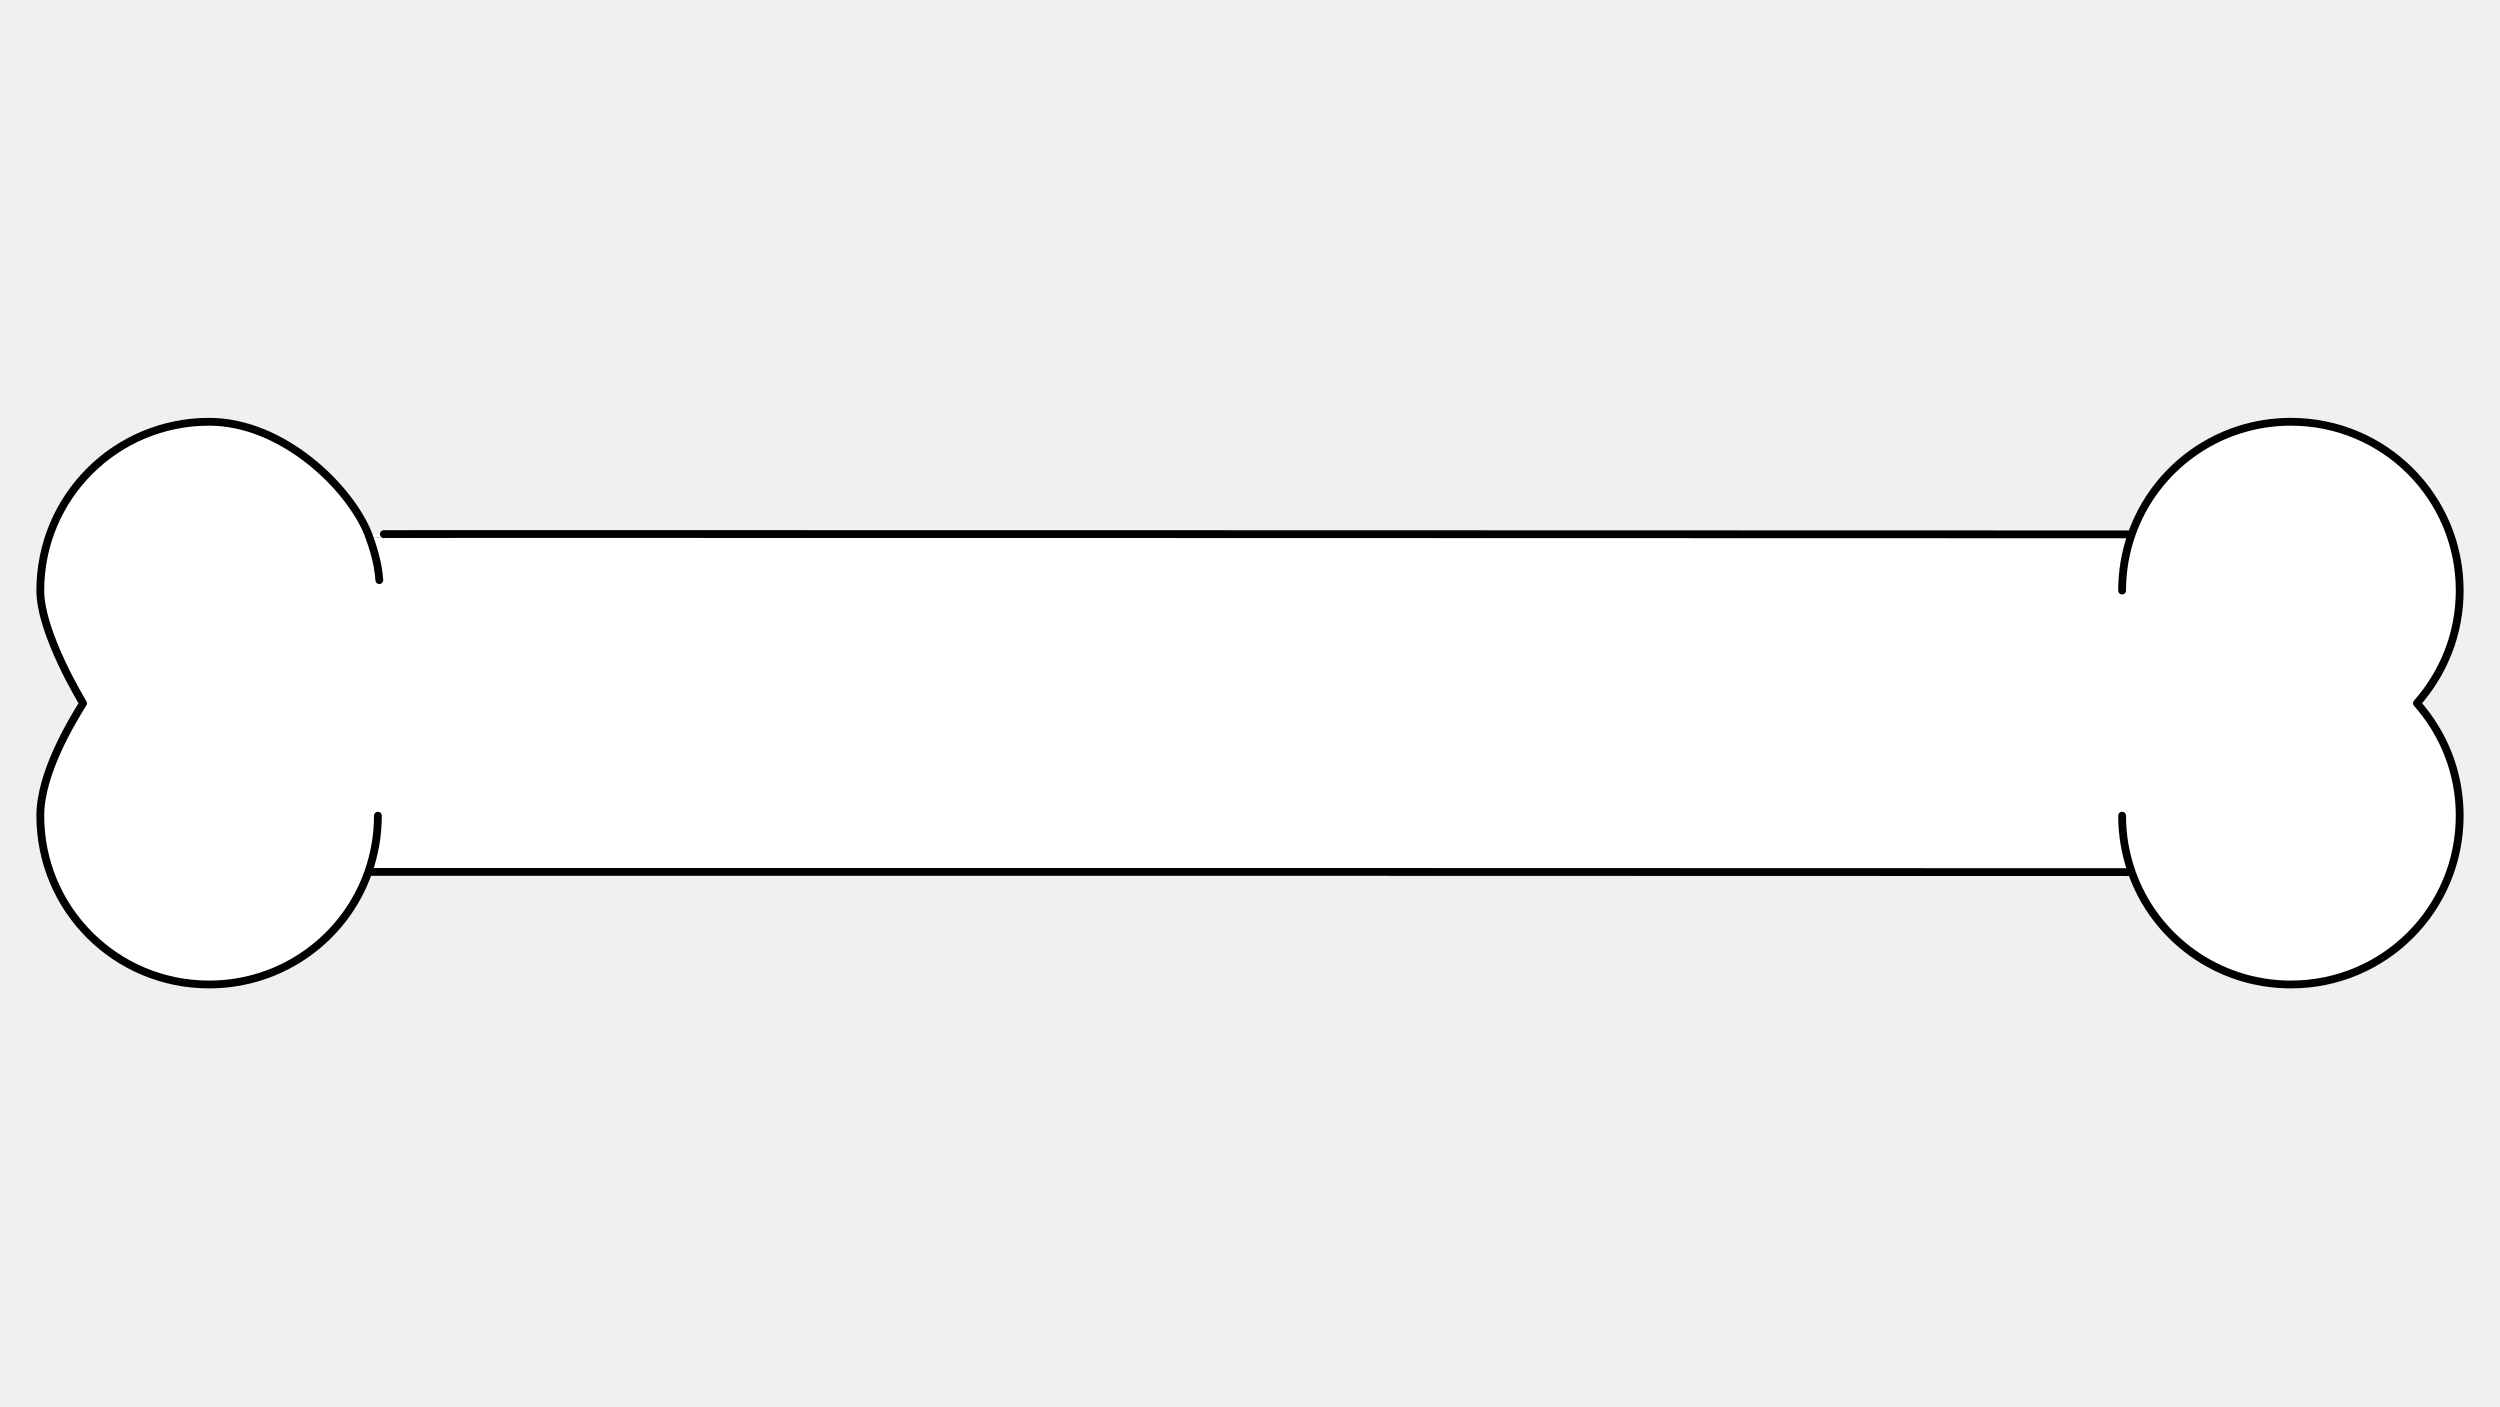
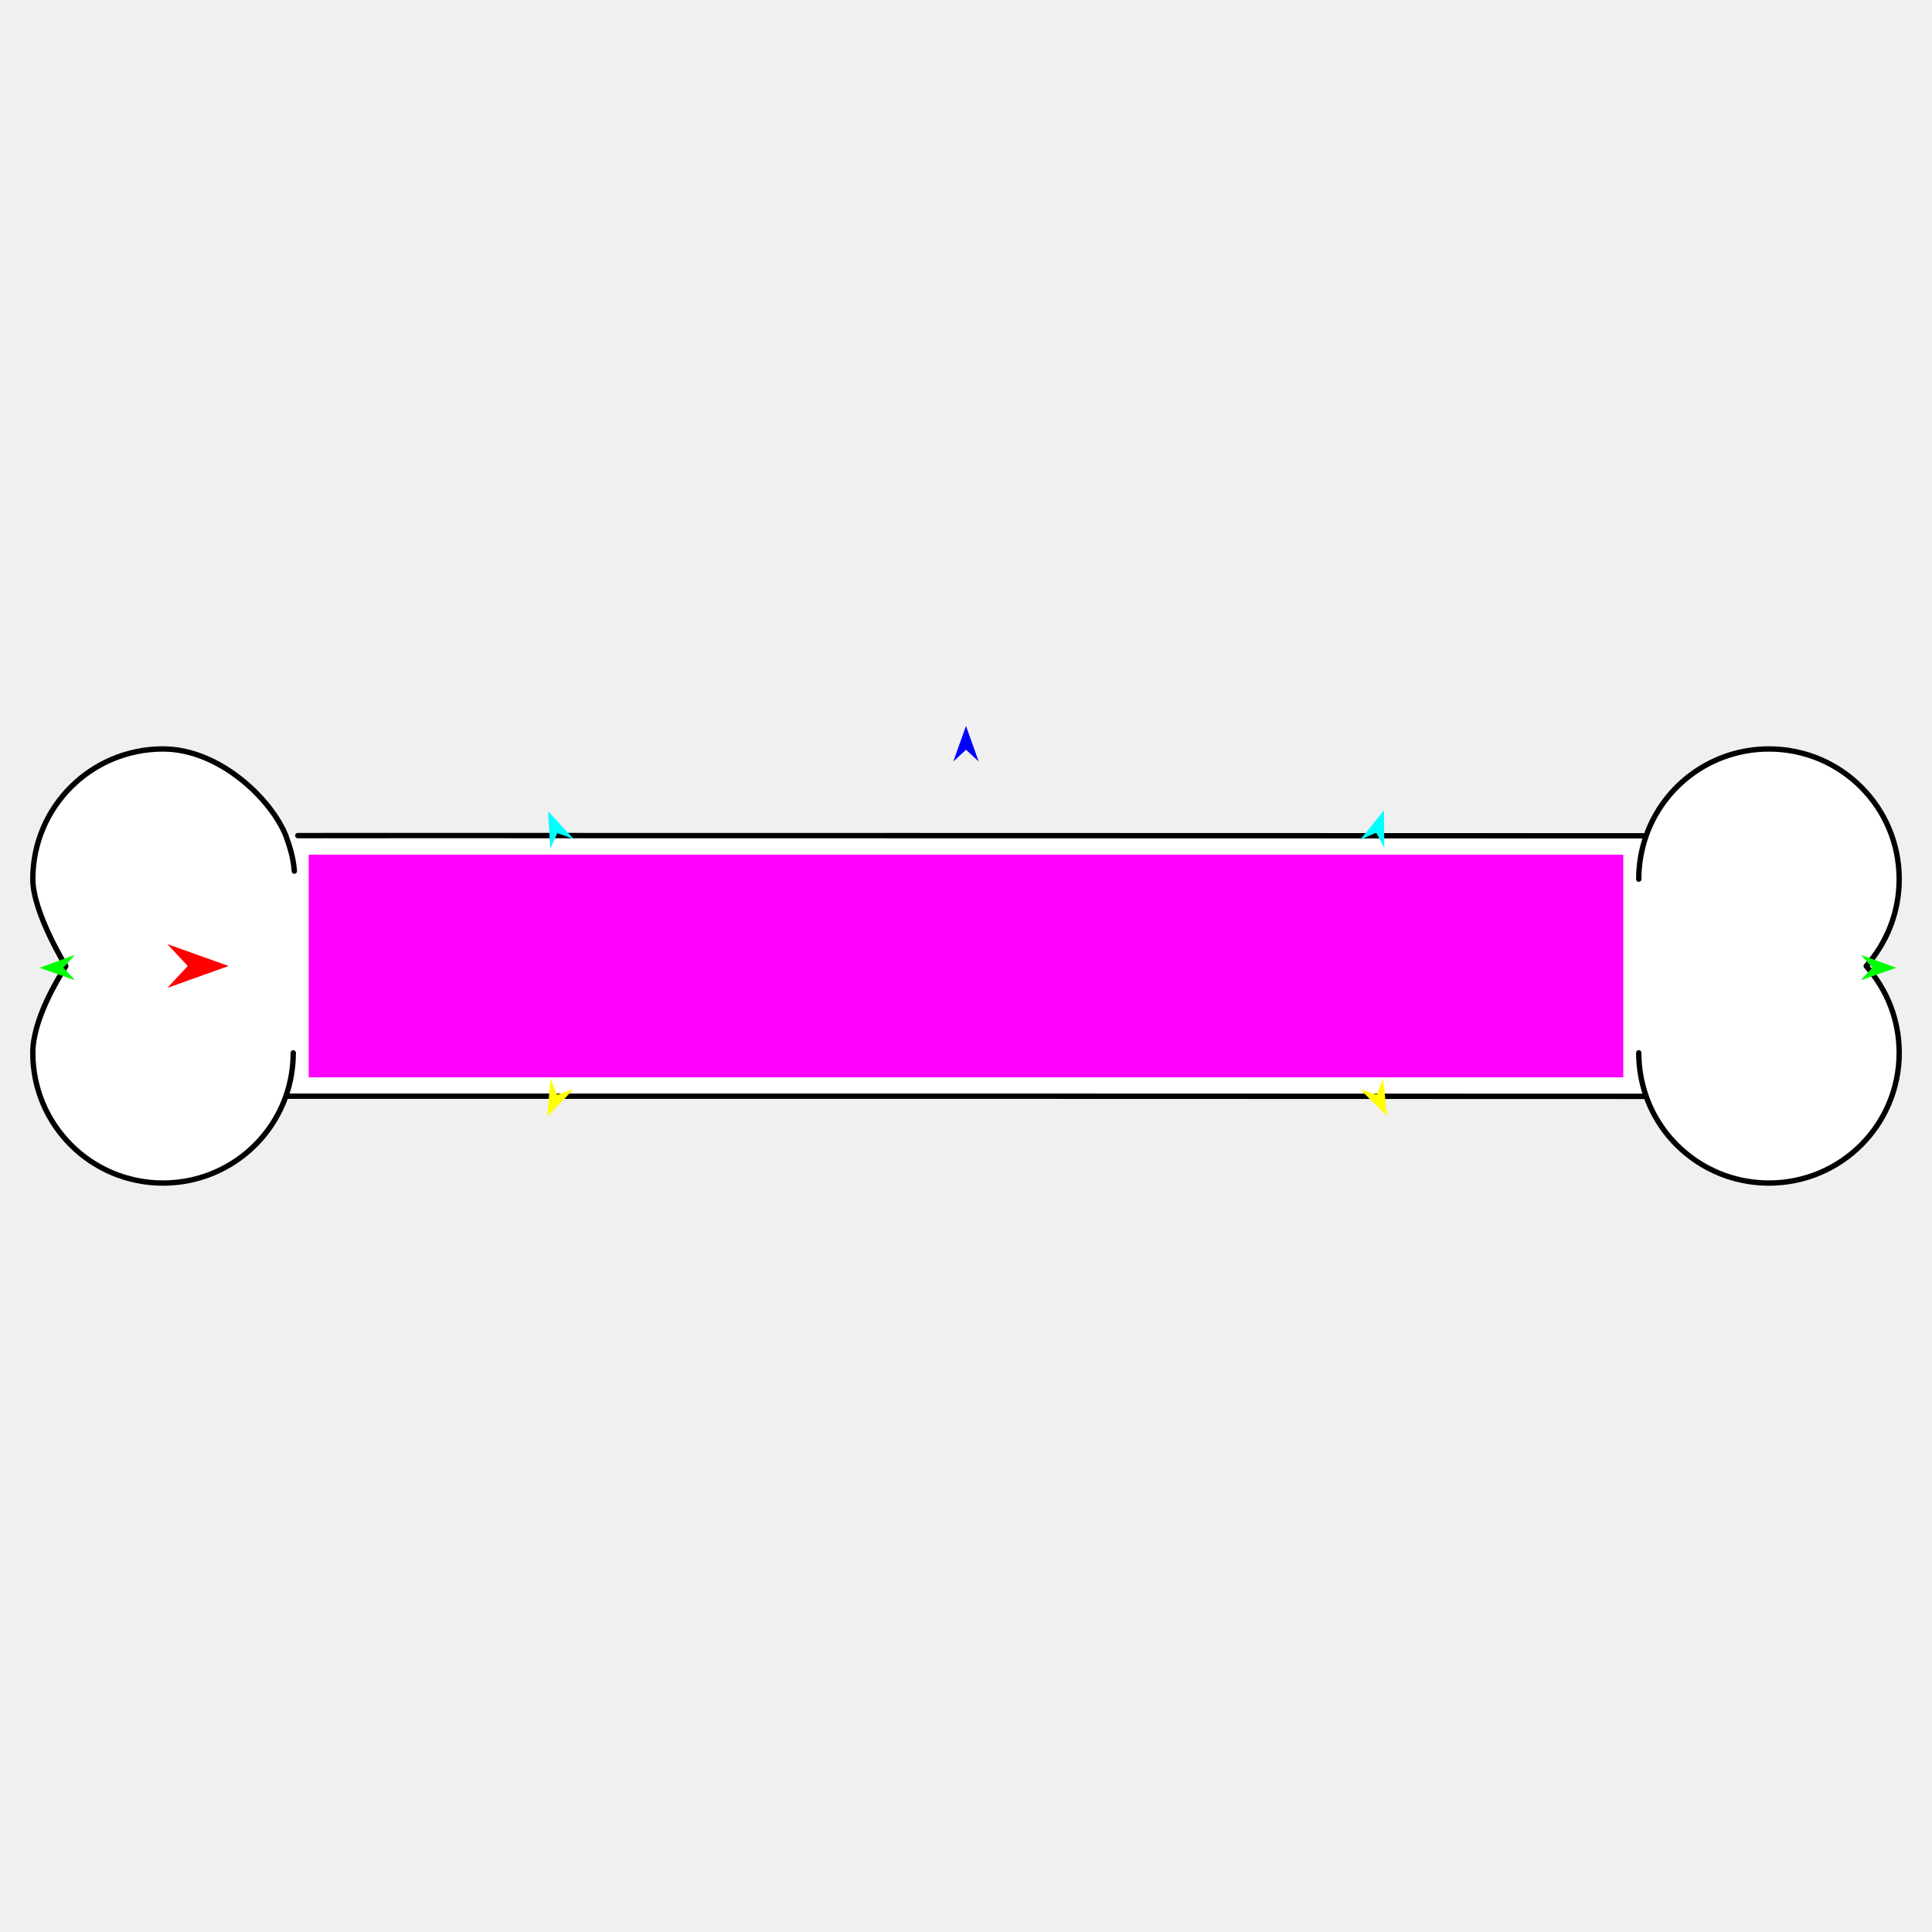
- <svg xmlns="http://www.w3.org/2000/svg" version="1.1" id="Frame_0" width="1280px" height="720px">
+ <svg xmlns="http://www.w3.org/2000/svg" version="1.1" id="Frame_0" width="720px" height="720px">
  <g id="bone">
-     <path fill="#ffffff" fill-rule="evenodd" stroke="none" d="M 1259.366 302.368 C 1259.366 324.372 1251.201 344.420 1237.462 360.049 C 1251.201 375.582 1259.366 395.629 1259.366 417.633 C 1259.366 465.467 1220.778 504.056 1172.943 504.056 C 1135.154 504.056 1103.135 479.973 1091.443 446.530 C 806.458 446.392 419.658 446.371 188.602 446.401 C 176.866 479.973 144.847 504.056 107.058 504.056 C 59.223 504.056 20.634 465.468 20.634 417.633 C 20.634 395.629 37.062 368.944 42.538 360.049 C 42.538 360.049 20.634 324.372 20.634 302.368 C 20.634 254.533 59.223 215.944 107.058 215.944 C 144.847 215.945 179.062 249.595 188.557 273.471 C 188.160 273.360 900.522 273.525 1091.398 273.599 C 1103.135 240.027 1135.154 215.944 1172.943 215.944 C 1220.778 215.945 1259.366 254.533 1259.366 302.368 Z" />
-     <path fill="none" stroke="#000000" stroke-width="4" stroke-linecap="round" stroke-linejoin="round" d="M 188.557 273.471 C 190.840 279.697 193.662 288.143 194.209 297.025 M 1091.443 446.530 C 1088.221 437.316 1086.520 427.678 1086.519 417.633 M 1259.366 302.368 C 1259.366 324.372 1251.201 344.420 1237.462 360.049 C 1251.201 375.582 1259.366 395.629 1259.366 417.633 C 1259.366 465.467 1220.778 504.056 1172.943 504.056 C 1135.154 504.056 1103.135 479.973 1091.443 446.530 C 806.458 446.392 419.658 446.371 188.602 446.401 C 191.779 437.316 193.481 427.678 193.481 417.633 M 1172.943 215.944 C 1220.778 215.945 1259.366 254.533 1259.366 302.368 M 1091.398 273.599 C 1103.135 240.027 1135.154 215.944 1172.943 215.944 M 1086.519 302.368 C 1086.519 292.323 1088.221 282.685 1091.398 273.599 C 900.522 273.525 188.160 273.360 188.557 273.471 C 179.062 249.595 144.847 215.945 107.058 215.944 C 59.223 215.944 20.634 254.533 20.634 302.368 C 20.634 324.372 42.538 360.049 42.538 360.049 C 37.062 368.944 20.634 395.629 20.634 417.633 C 20.634 465.468 59.223 504.056 107.058 504.056 C 144.847 504.056 176.866 479.973 188.602 446.401 " />
+     <g id="bone">
+       <path fill="#ffffff" fill-rule="evenodd" stroke="none" d="M 707.772 327.640 C 707.772 339.995 703.188 351.252 695.473 360.028 C 703.188 368.749 707.772 380.006 707.772 392.361 C 707.772 419.220 686.105 440.887 659.246 440.887 C 638.027 440.887 620.049 427.364 613.484 408.586 C 453.466 408.509 236.278 408.497 106.541 408.514 C 99.951 427.364 81.973 440.887 60.755 440.887 C 33.896 440.887 12.228 419.220 12.228 392.361 C 12.228 380.005 21.452 365.022 24.527 360.028 C 24.527 360.028 12.228 339.995 12.228 327.640 C 12.228 300.781 33.895 279.113 60.755 279.113 C 81.973 279.113 101.185 298.008 106.516 311.414 C 106.293 311.352 506.282 311.445 613.459 311.486 C 620.049 292.636 638.027 279.113 659.246 279.113 C 686.105 279.113 707.772 300.781 707.772 327.640 Z" />
+       <path fill="none" stroke="#000000" stroke-width="2" stroke-linecap="round" stroke-linejoin="round" d="M 106.516 311.414 C 107.798 314.910 109.383 319.653 109.689 324.640 M 613.484 408.586 C 611.675 403.413 610.719 398.001 610.719 392.361 M 707.772 327.640 C 707.772 339.995 703.188 351.252 695.473 360.028 C 703.188 368.749 707.772 380.006 707.772 392.361 C 707.772 419.220 686.105 440.887 659.246 440.887 C 638.027 440.887 620.049 427.364 613.484 408.586 C 453.466 408.509 236.278 408.497 106.541 408.514 C 108.325 403.413 109.281 398.001 109.281 392.361 M 659.246 279.113 C 686.105 279.113 707.772 300.781 707.772 327.640 M 613.459 311.486 C 620.049 292.636 638.027 279.113 659.246 279.113 M 610.719 327.640 C 610.719 321.999 611.675 316.588 613.459 311.486 C 506.282 311.445 106.293 311.352 106.516 311.414 C 101.185 298.008 81.973 279.113 60.755 279.113 C 33.895 279.113 12.228 300.781 12.228 327.640 C 12.228 339.995 24.527 360.028 24.527 360.028 C 21.452 365.022 12.228 380.005 12.228 392.361 C 12.228 419.220 33.896 440.887 60.755 440.887 C 81.973 440.887 99.951 427.364 106.541 408.514 " />
+     </g>
+     <g id="specs">
+       <path fill="#ff00ff" fill-rule="evenodd" stroke="none" d="M 115.056 401.486 C 115.105 401.486 604.895 401.486 604.944 401.486 C 604.944 401.478 604.944 318.522 604.944 318.514 C 604.895 318.514 115.105 318.514 115.056 318.514 C 115.056 318.522 115.056 401.478 115.056 401.486 Z" />
+       <path fill="#ff0000" fill-rule="evenodd" stroke="none" d="M 85.220 360.000 C 85.218 360.001 62.374 368.159 62.372 368.160 C 62.373 368.159 69.964 360.001 69.964 360.000 C 69.964 359.999 62.373 351.841 62.372 351.840 C 62.374 351.841 85.218 359.999 85.220 360.000 Z" />
+       <path fill="#0000ff" fill-rule="evenodd" stroke="none" d="M 360.000 270.540 C 360.000 270.541 364.740 283.811 364.740 283.812 C 364.740 283.812 360.000 279.403 360.000 279.402 C 360.000 279.403 355.261 283.812 355.260 283.812 C 355.261 283.811 360.000 270.541 360.000 270.540 Z" />
+       <path fill="#00ff00" fill-rule="evenodd" stroke="none" d="M 14.720 360.659 C 14.722 360.659 27.967 355.853 27.968 355.852 C 27.968 355.853 23.583 360.614 23.582 360.615 C 23.583 360.615 28.016 365.332 28.016 365.332 C 28.015 365.332 14.722 360.660 14.720 360.659 Z" />
+       <path fill="#ffff00" fill-rule="evenodd" stroke="none" d="M 203.981 416.075 C 203.981 416.074 205.128 402.030 205.128 402.029 C 205.128 402.029 207.631 407.999 207.631 408.000 C 207.632 408.000 213.766 405.934 213.767 405.933 C 213.766 405.934 203.982 416.074 203.981 416.075 Z" />
+       <path fill="#ffff00" fill-rule="evenodd" stroke="none" d="M 516.906 415.943 C 516.906 415.941 515.477 401.923 515.477 401.922 C 515.477 401.922 513.095 407.942 513.094 407.942 C 513.094 407.942 506.919 406.000 506.919 405.999 C 506.920 406.000 516.905 415.942 516.906 415.943 Z" />
+       <path fill="#00ff00" fill-rule="evenodd" stroke="none" d="M 706.689 360.659 C 706.688 360.659 693.442 355.853 693.441 355.852 C 693.441 355.853 697.827 360.614 697.827 360.615 C 697.827 360.615 693.393 365.332 693.393 365.332 C 693.394 365.332 706.688 360.660 706.689 360.659 Z" />
+       <path fill="#00ffff" fill-rule="evenodd" stroke="none" d="M 515.776 301.951 C 515.776 301.953 515.899 316.043 515.899 316.044 C 515.898 316.044 512.868 310.323 512.868 310.323 C 512.868 310.323 506.944 312.932 506.943 312.933 C 506.944 312.932 515.775 301.952 515.776 301.951 Z" />
+       <path fill="#00ffff" fill-rule="evenodd" stroke="none" d="M 204.253 302.302 C 204.253 302.304 205.070 316.371 205.070 316.372 C 205.070 316.371 207.712 310.462 207.712 310.461 C 207.713 310.461 213.797 312.670 213.798 312.671 C 213.797 312.670 204.254 302.303 204.253 302.302 Z" />
+     </g>
  </g>
</svg>
